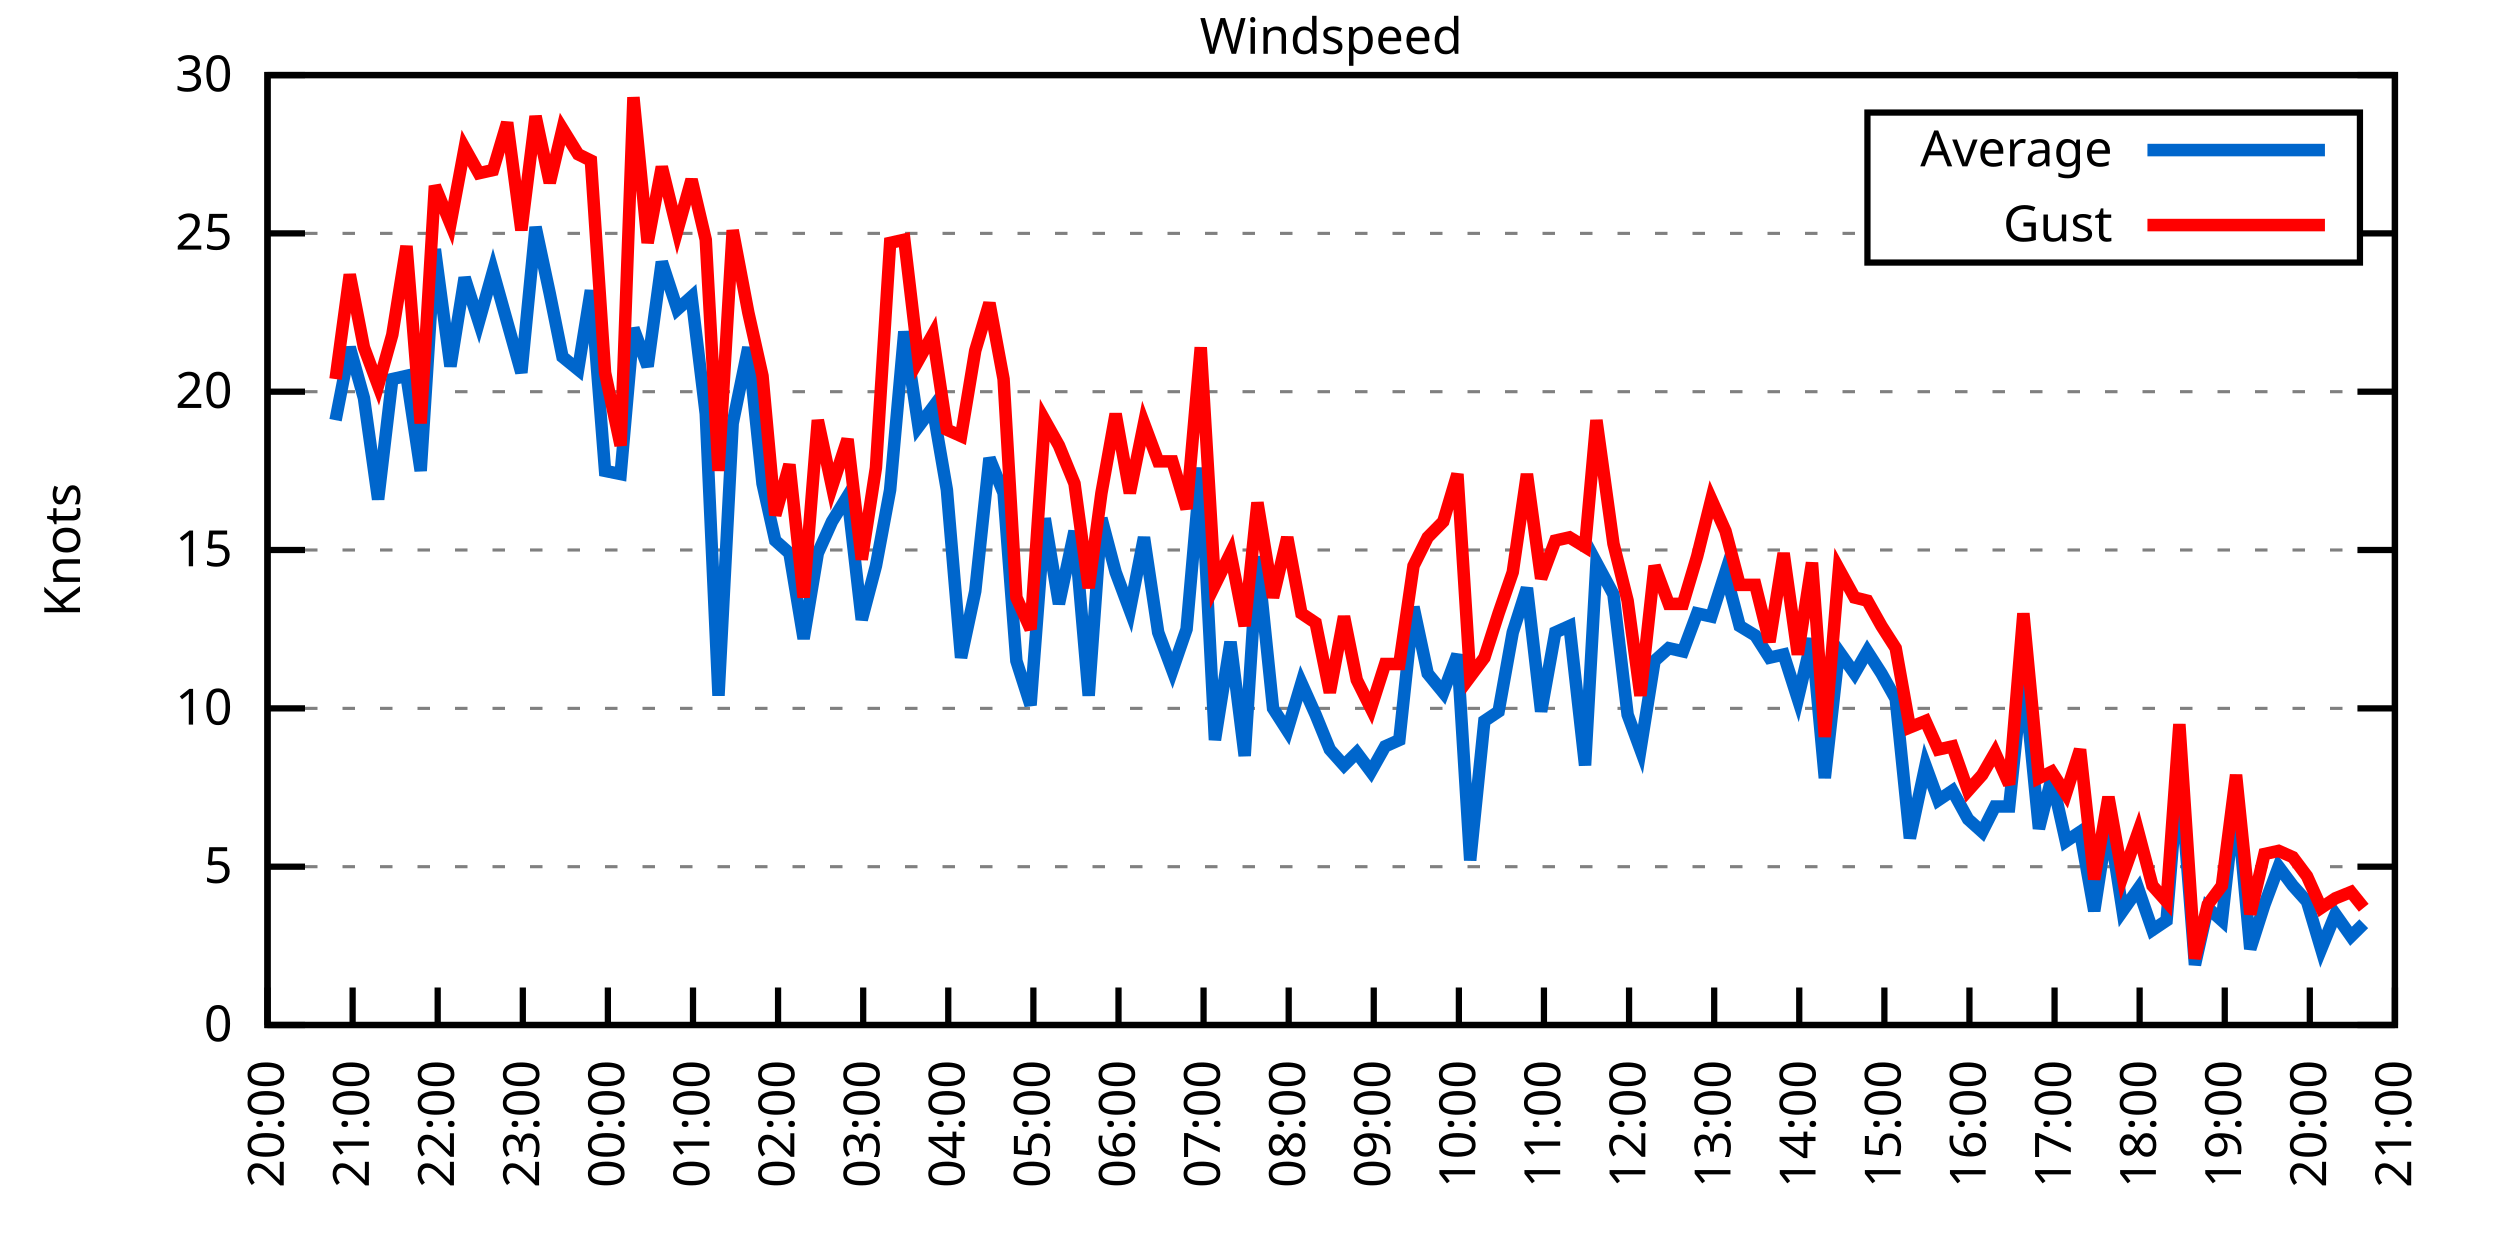
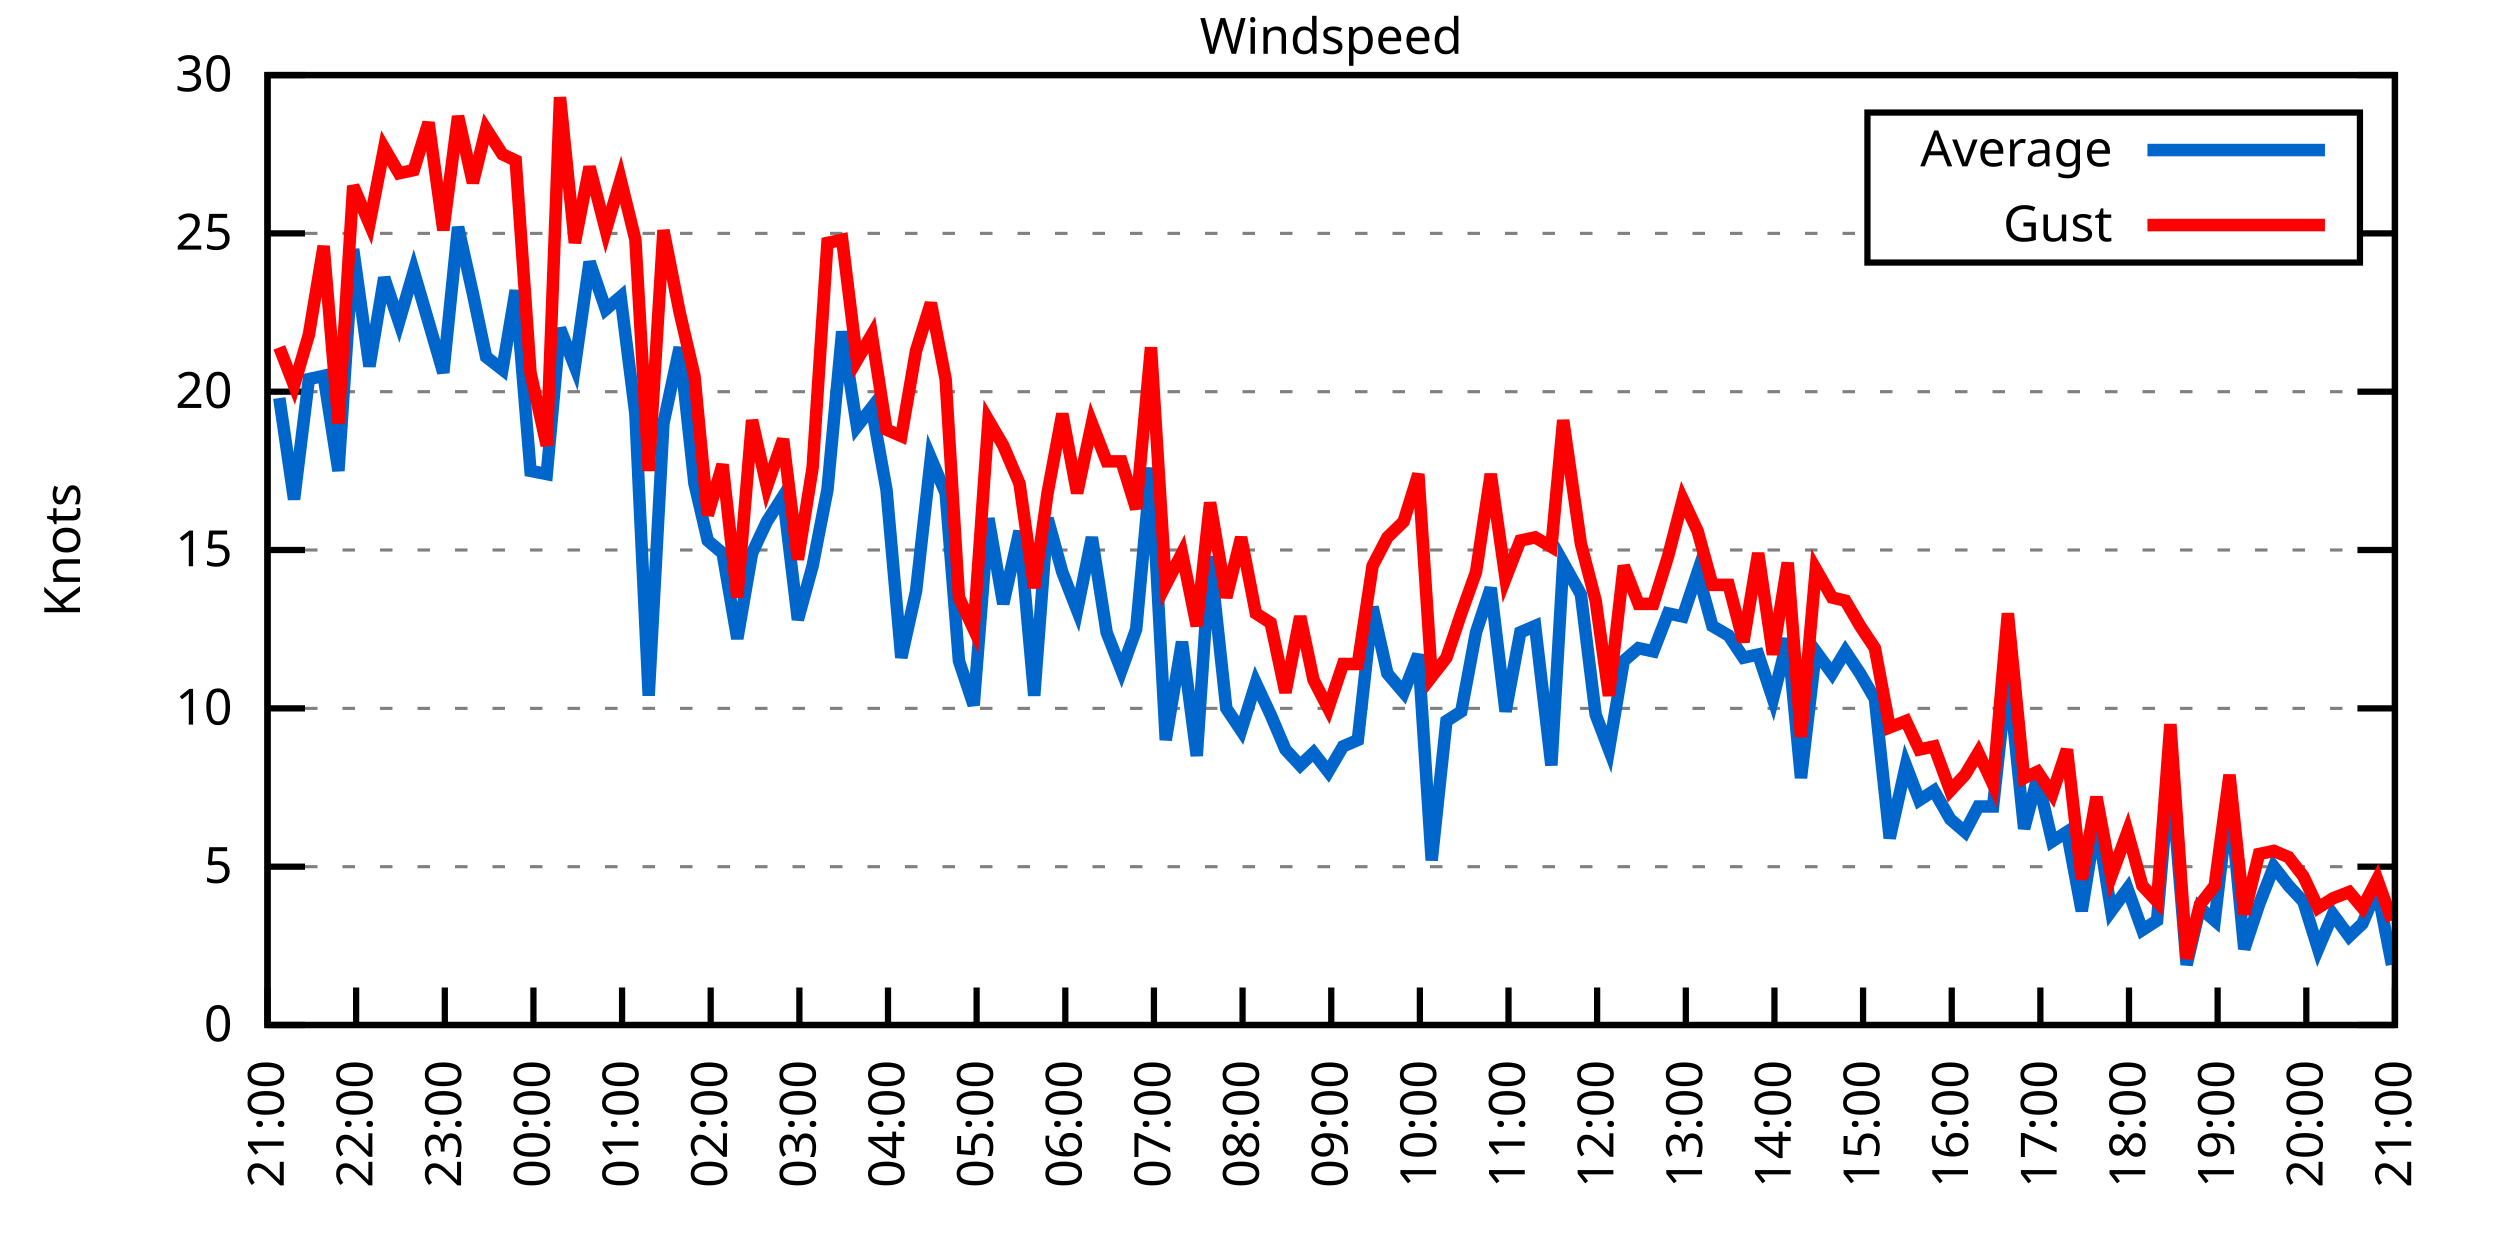
<svg xmlns="http://www.w3.org/2000/svg" xmlns:xlink="http://www.w3.org/1999/xlink" width="400" height="200" viewBox="0 0 400 200">
  <g id="gnuplot_canvas">
    <rect x="0" y="0" width="400" height="200" fill="none" />
    <defs>
      <circle id="gpDot" r="0.5" stroke-width="0.5" stroke="currentColor" />
      <path id="gpPt0" stroke-width="0.333" stroke="currentColor" d="M-1,0 h2 M0,-1 v2" />
      <path id="gpPt1" stroke-width="0.333" stroke="currentColor" d="M-1,-1 L1,1 M1,-1 L-1,1" />
      <path id="gpPt2" stroke-width="0.333" stroke="currentColor" d="M-1,0 L1,0 M0,-1 L0,1 M-1,-1 L1,1 M-1,1 L1,-1" />
      <rect id="gpPt3" stroke-width="0.333" stroke="currentColor" x="-1" y="-1" width="2" height="2" />
      <rect id="gpPt4" stroke-width="0.333" stroke="currentColor" fill="currentColor" x="-1" y="-1" width="2" height="2" />
      <circle id="gpPt5" stroke-width="0.333" stroke="currentColor" cx="0" cy="0" r="1" />
      <use xlink:href="#gpPt5" id="gpPt6" fill="currentColor" stroke="none" />
      <path id="gpPt7" stroke-width="0.333" stroke="currentColor" d="M0,-1.33 L-1.33,0.67 L1.33,0.67 z" />
      <use xlink:href="#gpPt7" id="gpPt8" fill="currentColor" stroke="none" />
      <use xlink:href="#gpPt7" id="gpPt9" stroke="currentColor" transform="rotate(180)" />
      <use xlink:href="#gpPt9" id="gpPt10" fill="currentColor" stroke="none" />
      <use xlink:href="#gpPt3" id="gpPt11" stroke="currentColor" transform="rotate(45)" />
      <use xlink:href="#gpPt11" id="gpPt12" fill="currentColor" stroke="none" />
      <path id="gpPt13" stroke-width="0.333" stroke="currentColor" d="M0,1.330 L1.265,0.411 L0.782,-1.067 L-0.782,-1.076 L-1.265,0.411 z" />
      <use xlink:href="#gpPt13" id="gpPt14" fill="currentColor" stroke="none" />
      <filter id="textbox" filterUnits="objectBoundingBox" x="0" y="0" height="1" width="1">
        <feFlood flood-color="white" flood-opacity="1" result="bgnd" />
        <feComposite in="SourceGraphic" in2="bgnd" operator="atop" />
      </filter>
      <filter id="greybox" filterUnits="objectBoundingBox" x="0" y="0" height="1" width="1">
        <feFlood flood-color="lightgrey" flood-opacity="1" result="grey" />
        <feComposite in="SourceGraphic" in2="grey" operator="atop" />
      </filter>
    </defs>
    <g fill="none" color="white" stroke="currentColor" stroke-width="1.00" stroke-linecap="butt" stroke-linejoin="miter">
</g>
    <g fill="none" color="black" stroke="currentColor" stroke-width="1.00" stroke-linecap="butt" stroke-linejoin="miter">
      <g stroke="none" shape-rendering="crispEdges">
        <polygon fill="rgb(255, 255, 255)" points="42.80,164.00 383.18,164.00 383.18,12.02 42.80,12.02 " />
      </g>
    </g>
    <g fill="none" color="black" stroke="currentColor" stroke-width="1.00" stroke-linecap="butt" stroke-linejoin="miter">
</g>
    <g fill="none" color="black" stroke="black" stroke-width="0.50" stroke-linecap="butt" stroke-linejoin="miter">
</g>
    <g fill="none" color="gray" stroke="currentColor" stroke-width="0.50" stroke-linecap="butt" stroke-linejoin="miter">
      <path stroke="gray" stroke-dasharray="2,4" class="gridline" d="M42.80,164.00 L383.19,164.00  " />
    </g>
    <g fill="none" color="gray" stroke="gray" stroke-width="1.00" stroke-linecap="butt" stroke-linejoin="miter">
</g>
    <g fill="none" color="black" stroke="currentColor" stroke-width="1.00" stroke-linecap="butt" stroke-linejoin="miter">
      <path stroke="black" d="M42.80,164.00 L48.80,164.00 M383.19,164.00 L377.19,164.00  " />
      <g transform="translate(37.20,166.60)" stroke="none" fill="black" font-family="Sans" font-size="8.00" text-anchor="end">
        <text>
          <tspan font-family="Sans"> 0</tspan>
        </text>
      </g>
    </g>
    <g fill="none" color="black" stroke="currentColor" stroke-width="1.00" stroke-linecap="butt" stroke-linejoin="miter">
</g>
    <g fill="none" color="black" stroke="black" stroke-width="0.50" stroke-linecap="butt" stroke-linejoin="miter">
</g>
    <g fill="none" color="gray" stroke="currentColor" stroke-width="0.50" stroke-linecap="butt" stroke-linejoin="miter">
      <path stroke="gray" stroke-dasharray="2,4" class="gridline" d="M42.80,138.67 L383.19,138.67  " />
    </g>
    <g fill="none" color="gray" stroke="gray" stroke-width="1.00" stroke-linecap="butt" stroke-linejoin="miter">
</g>
    <g fill="none" color="black" stroke="currentColor" stroke-width="1.00" stroke-linecap="butt" stroke-linejoin="miter">
      <path stroke="black" d="M42.80,138.67 L48.80,138.67 M383.19,138.67 L377.19,138.67  " />
      <g transform="translate(37.20,141.27)" stroke="none" fill="black" font-family="Sans" font-size="8.00" text-anchor="end">
        <text>
          <tspan font-family="Sans"> 5</tspan>
        </text>
      </g>
    </g>
    <g fill="none" color="black" stroke="currentColor" stroke-width="1.00" stroke-linecap="butt" stroke-linejoin="miter">
</g>
    <g fill="none" color="black" stroke="black" stroke-width="0.50" stroke-linecap="butt" stroke-linejoin="miter">
</g>
    <g fill="none" color="gray" stroke="currentColor" stroke-width="0.50" stroke-linecap="butt" stroke-linejoin="miter">
      <path stroke="gray" stroke-dasharray="2,4" class="gridline" d="M42.80,113.34 L383.19,113.34  " />
    </g>
    <g fill="none" color="gray" stroke="gray" stroke-width="1.00" stroke-linecap="butt" stroke-linejoin="miter">
</g>
    <g fill="none" color="black" stroke="currentColor" stroke-width="1.00" stroke-linecap="butt" stroke-linejoin="miter">
      <path stroke="black" d="M42.80,113.34 L48.80,113.34 M383.19,113.34 L377.19,113.34  " />
      <g transform="translate(37.20,115.94)" stroke="none" fill="black" font-family="Sans" font-size="8.00" text-anchor="end">
        <text>
          <tspan font-family="Sans"> 10</tspan>
        </text>
      </g>
    </g>
    <g fill="none" color="black" stroke="currentColor" stroke-width="1.00" stroke-linecap="butt" stroke-linejoin="miter">
</g>
    <g fill="none" color="black" stroke="black" stroke-width="0.50" stroke-linecap="butt" stroke-linejoin="miter">
</g>
    <g fill="none" color="gray" stroke="currentColor" stroke-width="0.50" stroke-linecap="butt" stroke-linejoin="miter">
      <path stroke="gray" stroke-dasharray="2,4" class="gridline" d="M42.80,88.00 L383.19,88.00  " />
    </g>
    <g fill="none" color="gray" stroke="gray" stroke-width="1.00" stroke-linecap="butt" stroke-linejoin="miter">
</g>
    <g fill="none" color="black" stroke="currentColor" stroke-width="1.00" stroke-linecap="butt" stroke-linejoin="miter">
      <path stroke="black" d="M42.80,88.00 L48.80,88.00 M383.19,88.00 L377.19,88.00  " />
      <g transform="translate(37.20,90.60)" stroke="none" fill="black" font-family="Sans" font-size="8.00" text-anchor="end">
        <text>
          <tspan font-family="Sans"> 15</tspan>
        </text>
      </g>
    </g>
    <g fill="none" color="black" stroke="currentColor" stroke-width="1.00" stroke-linecap="butt" stroke-linejoin="miter">
</g>
    <g fill="none" color="black" stroke="black" stroke-width="0.50" stroke-linecap="butt" stroke-linejoin="miter">
</g>
    <g fill="none" color="gray" stroke="currentColor" stroke-width="0.50" stroke-linecap="butt" stroke-linejoin="miter">
      <path stroke="gray" stroke-dasharray="2,4" class="gridline" d="M42.80,62.67 L383.19,62.67  " />
    </g>
    <g fill="none" color="gray" stroke="gray" stroke-width="1.00" stroke-linecap="butt" stroke-linejoin="miter">
</g>
    <g fill="none" color="black" stroke="currentColor" stroke-width="1.00" stroke-linecap="butt" stroke-linejoin="miter">
      <path stroke="black" d="M42.80,62.67 L48.80,62.67 M383.19,62.67 L377.19,62.67  " />
      <g transform="translate(37.20,65.27)" stroke="none" fill="black" font-family="Sans" font-size="8.00" text-anchor="end">
        <text>
          <tspan font-family="Sans"> 20</tspan>
        </text>
      </g>
    </g>
    <g fill="none" color="black" stroke="currentColor" stroke-width="1.00" stroke-linecap="butt" stroke-linejoin="miter">
</g>
    <g fill="none" color="black" stroke="black" stroke-width="0.50" stroke-linecap="butt" stroke-linejoin="miter">
</g>
    <g fill="none" color="gray" stroke="currentColor" stroke-width="0.50" stroke-linecap="butt" stroke-linejoin="miter">
      <path stroke="gray" stroke-dasharray="2,4" class="gridline" d="M42.80,37.34 L298.79,37.34 M377.59,37.34 L383.19,37.34  " />
    </g>
    <g fill="none" color="gray" stroke="gray" stroke-width="1.00" stroke-linecap="butt" stroke-linejoin="miter">
</g>
    <g fill="none" color="black" stroke="currentColor" stroke-width="1.00" stroke-linecap="butt" stroke-linejoin="miter">
      <path stroke="black" d="M42.80,37.34 L48.80,37.34 M383.19,37.34 L377.19,37.34  " />
      <g transform="translate(37.20,39.94)" stroke="none" fill="black" font-family="Sans" font-size="8.00" text-anchor="end">
        <text>
          <tspan font-family="Sans"> 25</tspan>
        </text>
      </g>
    </g>
    <g fill="none" color="black" stroke="currentColor" stroke-width="1.00" stroke-linecap="butt" stroke-linejoin="miter">
</g>
    <g fill="none" color="black" stroke="black" stroke-width="0.50" stroke-linecap="butt" stroke-linejoin="miter">
</g>
    <g fill="none" color="gray" stroke="currentColor" stroke-width="0.50" stroke-linecap="butt" stroke-linejoin="miter">
      <path stroke="gray" stroke-dasharray="2,4" class="gridline" d="M42.80,12.01 L383.19,12.01  " />
    </g>
    <g fill="none" color="gray" stroke="gray" stroke-width="1.00" stroke-linecap="butt" stroke-linejoin="miter">
</g>
    <g fill="none" color="black" stroke="currentColor" stroke-width="1.00" stroke-linecap="butt" stroke-linejoin="miter">
      <path stroke="black" d="M42.80,12.01 L48.80,12.01 M383.19,12.01 L377.19,12.01  " />
      <g transform="translate(37.20,14.61)" stroke="none" fill="black" font-family="Sans" font-size="8.00" text-anchor="end">
        <text>
          <tspan font-family="Sans"> 30</tspan>
        </text>
      </g>
    </g>
    <g fill="none" color="black" stroke="currentColor" stroke-width="1.00" stroke-linecap="butt" stroke-linejoin="miter">
      <path stroke="black" d="M42.80,164.00 L42.80,158.00  " />
      <g transform="translate(45.40,169.60) rotate(270.00)" stroke="none" fill="black" font-family="Sans" font-size="8.00" text-anchor="end">
        <text>
-           <tspan font-family="Sans">20:00</tspan>
-         </text>
-       </g>
-     </g>
-     <g fill="none" color="black" stroke="currentColor" stroke-width="1.00" stroke-linecap="butt" stroke-linejoin="miter">
-       <path stroke="black" d="M56.42,164.00 L56.42,158.00  " />
-       <g transform="translate(59.02,169.60) rotate(270.00)" stroke="none" fill="black" font-family="Sans" font-size="8.00" text-anchor="end">
-         <text>
          <tspan font-family="Sans">21:00</tspan>
        </text>
      </g>
    </g>
    <g fill="none" color="black" stroke="currentColor" stroke-width="1.00" stroke-linecap="butt" stroke-linejoin="miter">
-       <path stroke="black" d="M70.03,164.00 L70.03,158.00  " />
-       <g transform="translate(72.63,169.60) rotate(270.00)" stroke="none" fill="black" font-family="Sans" font-size="8.00" text-anchor="end">
+       <path stroke="black" d="M56.98,164.00 L56.98,158.00  " />
+       <g transform="translate(59.58,169.60) rotate(270.00)" stroke="none" fill="black" font-family="Sans" font-size="8.00" text-anchor="end">
        <text>
          <tspan font-family="Sans">22:00</tspan>
        </text>
      </g>
    </g>
    <g fill="none" color="black" stroke="currentColor" stroke-width="1.00" stroke-linecap="butt" stroke-linejoin="miter">
-       <path stroke="black" d="M83.65,164.00 L83.65,158.00  " />
-       <g transform="translate(86.25,169.60) rotate(270.00)" stroke="none" fill="black" font-family="Sans" font-size="8.00" text-anchor="end">
+       <path stroke="black" d="M71.17,164.00 L71.17,158.00  " />
+       <g transform="translate(73.77,169.60) rotate(270.00)" stroke="none" fill="black" font-family="Sans" font-size="8.00" text-anchor="end">
        <text>
          <tspan font-family="Sans">23:00</tspan>
        </text>
      </g>
    </g>
    <g fill="none" color="black" stroke="currentColor" stroke-width="1.00" stroke-linecap="butt" stroke-linejoin="miter">
-       <path stroke="black" d="M97.26,164.00 L97.26,158.00  " />
-       <g transform="translate(99.86,169.60) rotate(270.00)" stroke="none" fill="black" font-family="Sans" font-size="8.00" text-anchor="end">
+       <path stroke="black" d="M85.35,164.00 L85.35,158.00  " />
+       <g transform="translate(87.95,169.60) rotate(270.00)" stroke="none" fill="black" font-family="Sans" font-size="8.00" text-anchor="end">
        <text>
          <tspan font-family="Sans">00:00</tspan>
        </text>
      </g>
    </g>
    <g fill="none" color="black" stroke="currentColor" stroke-width="1.00" stroke-linecap="butt" stroke-linejoin="miter">
-       <path stroke="black" d="M110.88,164.00 L110.88,158.00  " />
-       <g transform="translate(113.48,169.60) rotate(270.00)" stroke="none" fill="black" font-family="Sans" font-size="8.00" text-anchor="end">
+       <path stroke="black" d="M99.53,164.00 L99.53,158.00  " />
+       <g transform="translate(102.13,169.60) rotate(270.00)" stroke="none" fill="black" font-family="Sans" font-size="8.00" text-anchor="end">
        <text>
          <tspan font-family="Sans">01:00</tspan>
        </text>
      </g>
    </g>
    <g fill="none" color="black" stroke="currentColor" stroke-width="1.00" stroke-linecap="butt" stroke-linejoin="miter">
-       <path stroke="black" d="M124.49,164.00 L124.49,158.00  " />
-       <g transform="translate(127.09,169.60) rotate(270.00)" stroke="none" fill="black" font-family="Sans" font-size="8.00" text-anchor="end">
+       <path stroke="black" d="M113.71,164.00 L113.71,158.00  " />
+       <g transform="translate(116.31,169.60) rotate(270.00)" stroke="none" fill="black" font-family="Sans" font-size="8.00" text-anchor="end">
        <text>
          <tspan font-family="Sans">02:00</tspan>
        </text>
      </g>
    </g>
    <g fill="none" color="black" stroke="currentColor" stroke-width="1.00" stroke-linecap="butt" stroke-linejoin="miter">
-       <path stroke="black" d="M138.11,164.00 L138.11,158.00  " />
-       <g transform="translate(140.71,169.60) rotate(270.00)" stroke="none" fill="black" font-family="Sans" font-size="8.00" text-anchor="end">
+       <path stroke="black" d="M127.90,164.00 L127.90,158.00  " />
+       <g transform="translate(130.50,169.60) rotate(270.00)" stroke="none" fill="black" font-family="Sans" font-size="8.00" text-anchor="end">
        <text>
          <tspan font-family="Sans">03:00</tspan>
        </text>
      </g>
    </g>
    <g fill="none" color="black" stroke="currentColor" stroke-width="1.00" stroke-linecap="butt" stroke-linejoin="miter">
-       <path stroke="black" d="M151.72,164.00 L151.72,158.00  " />
-       <g transform="translate(154.32,169.60) rotate(270.00)" stroke="none" fill="black" font-family="Sans" font-size="8.00" text-anchor="end">
+       <path stroke="black" d="M142.08,164.00 L142.08,158.00  " />
+       <g transform="translate(144.68,169.60) rotate(270.00)" stroke="none" fill="black" font-family="Sans" font-size="8.00" text-anchor="end">
        <text>
          <tspan font-family="Sans">04:00</tspan>
        </text>
      </g>
    </g>
    <g fill="none" color="black" stroke="currentColor" stroke-width="1.00" stroke-linecap="butt" stroke-linejoin="miter">
-       <path stroke="black" d="M165.34,164.00 L165.34,158.00  " />
-       <g transform="translate(167.94,169.60) rotate(270.00)" stroke="none" fill="black" font-family="Sans" font-size="8.00" text-anchor="end">
+       <path stroke="black" d="M156.26,164.00 L156.26,158.00  " />
+       <g transform="translate(158.86,169.60) rotate(270.00)" stroke="none" fill="black" font-family="Sans" font-size="8.00" text-anchor="end">
        <text>
          <tspan font-family="Sans">05:00</tspan>
        </text>
      </g>
    </g>
    <g fill="none" color="black" stroke="currentColor" stroke-width="1.00" stroke-linecap="butt" stroke-linejoin="miter">
-       <path stroke="black" d="M178.96,164.00 L178.96,158.00  " />
-       <g transform="translate(181.56,169.60) rotate(270.00)" stroke="none" fill="black" font-family="Sans" font-size="8.00" text-anchor="end">
+       <path stroke="black" d="M170.45,164.00 L170.45,158.00  " />
+       <g transform="translate(173.05,169.60) rotate(270.00)" stroke="none" fill="black" font-family="Sans" font-size="8.00" text-anchor="end">
        <text>
          <tspan font-family="Sans">06:00</tspan>
        </text>
      </g>
    </g>
    <g fill="none" color="black" stroke="currentColor" stroke-width="1.00" stroke-linecap="butt" stroke-linejoin="miter">
-       <path stroke="black" d="M192.57,164.00 L192.57,158.00  " />
-       <g transform="translate(195.17,169.60) rotate(270.00)" stroke="none" fill="black" font-family="Sans" font-size="8.00" text-anchor="end">
+       <path stroke="black" d="M184.63,164.00 L184.63,158.00  " />
+       <g transform="translate(187.23,169.60) rotate(270.00)" stroke="none" fill="black" font-family="Sans" font-size="8.00" text-anchor="end">
        <text>
          <tspan font-family="Sans">07:00</tspan>
        </text>
      </g>
    </g>
    <g fill="none" color="black" stroke="currentColor" stroke-width="1.00" stroke-linecap="butt" stroke-linejoin="miter">
-       <path stroke="black" d="M206.19,164.00 L206.19,158.00  " />
-       <g transform="translate(208.79,169.60) rotate(270.00)" stroke="none" fill="black" font-family="Sans" font-size="8.00" text-anchor="end">
+       <path stroke="black" d="M198.81,164.00 L198.81,158.00  " />
+       <g transform="translate(201.41,169.60) rotate(270.00)" stroke="none" fill="black" font-family="Sans" font-size="8.00" text-anchor="end">
        <text>
          <tspan font-family="Sans">08:00</tspan>
        </text>
      </g>
    </g>
    <g fill="none" color="black" stroke="currentColor" stroke-width="1.00" stroke-linecap="butt" stroke-linejoin="miter">
-       <path stroke="black" d="M219.80,164.00 L219.80,158.00  " />
-       <g transform="translate(222.40,169.60) rotate(270.00)" stroke="none" fill="black" font-family="Sans" font-size="8.00" text-anchor="end">
+       <path stroke="black" d="M213.00,164.00 L213.00,158.00  " />
+       <g transform="translate(215.60,169.60) rotate(270.00)" stroke="none" fill="black" font-family="Sans" font-size="8.00" text-anchor="end">
        <text>
          <tspan font-family="Sans">09:00</tspan>
        </text>
      </g>
    </g>
    <g fill="none" color="black" stroke="currentColor" stroke-width="1.00" stroke-linecap="butt" stroke-linejoin="miter">
-       <path stroke="black" d="M233.42,164.00 L233.42,158.00  " />
-       <g transform="translate(236.02,169.60) rotate(270.00)" stroke="none" fill="black" font-family="Sans" font-size="8.00" text-anchor="end">
+       <path stroke="black" d="M227.18,164.00 L227.18,158.00  " />
+       <g transform="translate(229.78,169.60) rotate(270.00)" stroke="none" fill="black" font-family="Sans" font-size="8.00" text-anchor="end">
        <text>
          <tspan font-family="Sans">10:00</tspan>
        </text>
      </g>
    </g>
    <g fill="none" color="black" stroke="currentColor" stroke-width="1.00" stroke-linecap="butt" stroke-linejoin="miter">
-       <path stroke="black" d="M247.03,164.00 L247.03,158.00  " />
-       <g transform="translate(249.63,169.60) rotate(270.00)" stroke="none" fill="black" font-family="Sans" font-size="8.00" text-anchor="end">
+       <path stroke="black" d="M241.36,164.00 L241.36,158.00  " />
+       <g transform="translate(243.96,169.60) rotate(270.00)" stroke="none" fill="black" font-family="Sans" font-size="8.00" text-anchor="end">
        <text>
          <tspan font-family="Sans">11:00</tspan>
        </text>
      </g>
    </g>
    <g fill="none" color="black" stroke="currentColor" stroke-width="1.00" stroke-linecap="butt" stroke-linejoin="miter">
-       <path stroke="black" d="M260.65,164.00 L260.65,158.00  " />
-       <g transform="translate(263.25,169.60) rotate(270.00)" stroke="none" fill="black" font-family="Sans" font-size="8.00" text-anchor="end">
+       <path stroke="black" d="M255.54,164.00 L255.54,158.00  " />
+       <g transform="translate(258.14,169.60) rotate(270.00)" stroke="none" fill="black" font-family="Sans" font-size="8.00" text-anchor="end">
        <text>
          <tspan font-family="Sans">12:00</tspan>
        </text>
      </g>
    </g>
    <g fill="none" color="black" stroke="currentColor" stroke-width="1.00" stroke-linecap="butt" stroke-linejoin="miter">
-       <path stroke="black" d="M274.27,164.00 L274.27,158.00  " />
-       <g transform="translate(276.87,169.60) rotate(270.00)" stroke="none" fill="black" font-family="Sans" font-size="8.00" text-anchor="end">
+       <path stroke="black" d="M269.73,164.00 L269.73,158.00  " />
+       <g transform="translate(272.33,169.60) rotate(270.00)" stroke="none" fill="black" font-family="Sans" font-size="8.00" text-anchor="end">
        <text>
          <tspan font-family="Sans">13:00</tspan>
        </text>
      </g>
    </g>
    <g fill="none" color="black" stroke="currentColor" stroke-width="1.00" stroke-linecap="butt" stroke-linejoin="miter">
-       <path stroke="black" d="M287.88,164.00 L287.88,158.00  " />
-       <g transform="translate(290.48,169.60) rotate(270.00)" stroke="none" fill="black" font-family="Sans" font-size="8.00" text-anchor="end">
+       <path stroke="black" d="M283.91,164.00 L283.91,158.00  " />
+       <g transform="translate(286.51,169.60) rotate(270.00)" stroke="none" fill="black" font-family="Sans" font-size="8.00" text-anchor="end">
        <text>
          <tspan font-family="Sans">14:00</tspan>
        </text>
      </g>
    </g>
    <g fill="none" color="black" stroke="currentColor" stroke-width="1.00" stroke-linecap="butt" stroke-linejoin="miter">
-       <path stroke="black" d="M301.50,164.00 L301.50,158.00  " />
-       <g transform="translate(304.10,169.60) rotate(270.00)" stroke="none" fill="black" font-family="Sans" font-size="8.00" text-anchor="end">
+       <path stroke="black" d="M298.09,164.00 L298.09,158.00  " />
+       <g transform="translate(300.69,169.60) rotate(270.00)" stroke="none" fill="black" font-family="Sans" font-size="8.00" text-anchor="end">
        <text>
          <tspan font-family="Sans">15:00</tspan>
        </text>
      </g>
    </g>
    <g fill="none" color="black" stroke="currentColor" stroke-width="1.00" stroke-linecap="butt" stroke-linejoin="miter">
-       <path stroke="black" d="M315.11,164.00 L315.11,158.00  " />
-       <g transform="translate(317.71,169.60) rotate(270.00)" stroke="none" fill="black" font-family="Sans" font-size="8.00" text-anchor="end">
+       <path stroke="black" d="M312.28,164.00 L312.28,158.00  " />
+       <g transform="translate(314.88,169.60) rotate(270.00)" stroke="none" fill="black" font-family="Sans" font-size="8.00" text-anchor="end">
        <text>
          <tspan font-family="Sans">16:00</tspan>
        </text>
      </g>
    </g>
    <g fill="none" color="black" stroke="currentColor" stroke-width="1.00" stroke-linecap="butt" stroke-linejoin="miter">
-       <path stroke="black" d="M328.73,164.00 L328.73,158.00  " />
-       <g transform="translate(331.33,169.60) rotate(270.00)" stroke="none" fill="black" font-family="Sans" font-size="8.00" text-anchor="end">
+       <path stroke="black" d="M326.46,164.00 L326.46,158.00  " />
+       <g transform="translate(329.06,169.60) rotate(270.00)" stroke="none" fill="black" font-family="Sans" font-size="8.00" text-anchor="end">
        <text>
          <tspan font-family="Sans">17:00</tspan>
        </text>
      </g>
    </g>
    <g fill="none" color="black" stroke="currentColor" stroke-width="1.00" stroke-linecap="butt" stroke-linejoin="miter">
-       <path stroke="black" d="M342.34,164.00 L342.34,158.00  " />
-       <g transform="translate(344.94,169.60) rotate(270.00)" stroke="none" fill="black" font-family="Sans" font-size="8.00" text-anchor="end">
+       <path stroke="black" d="M340.64,164.00 L340.64,158.00  " />
+       <g transform="translate(343.24,169.60) rotate(270.00)" stroke="none" fill="black" font-family="Sans" font-size="8.00" text-anchor="end">
        <text>
          <tspan font-family="Sans">18:00</tspan>
        </text>
      </g>
    </g>
    <g fill="none" color="black" stroke="currentColor" stroke-width="1.00" stroke-linecap="butt" stroke-linejoin="miter">
-       <path stroke="black" d="M355.96,164.00 L355.96,158.00  " />
-       <g transform="translate(358.56,169.60) rotate(270.00)" stroke="none" fill="black" font-family="Sans" font-size="8.00" text-anchor="end">
+       <path stroke="black" d="M354.82,164.00 L354.82,158.00  " />
+       <g transform="translate(357.42,169.60) rotate(270.00)" stroke="none" fill="black" font-family="Sans" font-size="8.00" text-anchor="end">
        <text>
          <tspan font-family="Sans">19:00</tspan>
        </text>
      </g>
    </g>
    <g fill="none" color="black" stroke="currentColor" stroke-width="1.00" stroke-linecap="butt" stroke-linejoin="miter">
-       <path stroke="black" d="M369.57,164.00 L369.57,158.00  " />
-       <g transform="translate(372.17,169.60) rotate(270.00)" stroke="none" fill="black" font-family="Sans" font-size="8.00" text-anchor="end">
+       <path stroke="black" d="M369.01,164.00 L369.01,158.00  " />
+       <g transform="translate(371.61,169.60) rotate(270.00)" stroke="none" fill="black" font-family="Sans" font-size="8.00" text-anchor="end">
        <text>
          <tspan font-family="Sans">20:00</tspan>
        </text>
      </g>
    </g>
    <g fill="none" color="black" stroke="currentColor" stroke-width="1.00" stroke-linecap="butt" stroke-linejoin="miter">
      <path stroke="black" d="M383.19,164.00 L383.19,158.00  " />
      <g transform="translate(385.79,169.60) rotate(270.00)" stroke="none" fill="black" font-family="Sans" font-size="8.00" text-anchor="end">
        <text>
          <tspan font-family="Sans">21:00</tspan>
        </text>
      </g>
    </g>
    <g fill="none" color="black" stroke="currentColor" stroke-width="1.00" stroke-linecap="butt" stroke-linejoin="miter">
</g>
    <g fill="none" color="black" stroke="currentColor" stroke-width="1.00" stroke-linecap="butt" stroke-linejoin="miter">
      <path stroke="black" d="M42.80,12.01 L42.80,164.00 L383.19,164.00 L383.19,12.01 L42.80,12.01 Z  " />
    </g>
    <g fill="none" color="black" stroke="currentColor" stroke-width="1.00" stroke-linecap="butt" stroke-linejoin="miter">
</g>
    <g fill="none" color="black" stroke="currentColor" stroke-width="1.00" stroke-linecap="butt" stroke-linejoin="miter">
      <path stroke="black" d="M298.79,42.01 L298.79,18.01 L377.59,18.01 L377.59,42.01 L298.79,42.01 Z  " />
    </g>
    <g id="Windspeed_plot_1">
      <g fill="none" color="white" stroke="black" stroke-width="2.00" stroke-linecap="butt" stroke-linejoin="miter">
</g>
      <g fill="none" color="black" stroke="currentColor" stroke-width="2.00" stroke-linecap="butt" stroke-linejoin="miter">
        <g transform="translate(337.99,26.61)" stroke="none" fill="black" font-family="Sans" font-size="8.00" text-anchor="end">
          <text>
            <tspan font-family="Sans">Average</tspan>
          </text>
        </g>
      </g>
      <g fill="none" color="black" stroke="currentColor" stroke-width="2.00" stroke-linecap="butt" stroke-linejoin="miter">
-         <path stroke="rgb(  0, 102, 204)" d="M343.59,24.01 L371.99,24.01 M53.69,67.23 L55.96,55.58 L58.23,63.69 L60.50,79.90 L62.77,60.65 L65.04,60.14   L67.31,75.34 L69.58,39.87 L72.07,58.62 L74.34,44.43 L76.61,51.53 L78.88,43.42 L81.15,51.53 L83.42,59.63   L85.69,36.33 L87.96,46.97 L90.00,57.10 L92.50,59.13 L94.54,46.46 L96.81,75.34 L99.30,75.85 L101.35,52.54   L103.62,58.62 L105.89,41.90 L108.38,49.50 L110.65,47.47 L112.92,66.22 L114.96,111.31 L117.23,67.74 L119.73,55.58   L122.00,77.37 L124.04,86.49 L126.31,88.51 L128.58,102.19 L130.85,88.51 L133.12,83.45 L135.61,79.39 L137.88,99.15   L140.15,90.54 L142.42,78.38 L144.69,53.05 L146.96,68.25 L149.23,65.21 L151.50,78.38 L153.77,105.23 L156.04,94.59   L158.31,73.31 L160.57,78.89 L162.62,105.74 L164.89,112.83 L167.16,82.94 L169.43,96.62 L171.92,84.97 L174.19,111.31   L176.23,82.94 L178.50,91.55 L180.77,97.63 L183.04,85.98 L185.31,101.18 L187.58,107.26 L189.85,100.67 L192.12,74.83   L194.39,118.40 L196.88,102.70 L199.15,120.94 L201.19,89.02 L203.69,113.34 L205.96,116.88 L208.23,109.28 L210.50,114.35   L212.77,119.92 L215.04,122.46 L217.08,120.43 L219.35,123.47 L221.62,119.42 L223.89,118.40 L226.16,97.12 L228.43,107.76   L230.92,110.80 L233.19,104.72 L235.23,137.66 L237.50,115.36 L239.77,113.84 L242.04,101.18 L244.31,94.08 L246.58,113.84   L248.85,101.18 L251.12,100.16 L253.61,122.46 L255.43,90.03 L258.15,95.10 L260.42,114.35 L262.47,119.92 L264.73,105.74   L267.00,103.71 L269.27,104.22 L271.54,98.14 L273.81,98.64 L276.08,91.55 L278.35,100.16 L280.85,101.68 L283.12,105.23   L285.38,104.72 L287.65,111.82 L289.92,102.19 L291.97,124.48 L294.23,104.22 L296.73,107.76 L298.77,104.22 L301.04,107.76   L303.31,111.82 L305.58,134.11 L308.08,122.46 L310.12,128.03 L312.39,126.51 L314.89,131.07 L317.15,133.10 L319.20,129.04   L321.47,129.04 L323.74,107.26 L326.23,132.59 L328.27,124.48 L330.54,134.62 L332.81,133.10 L335.08,145.76 L337.35,131.07   L339.62,145.76 L342.12,142.21 L344.39,148.80 L346.65,147.28 L348.70,122.46 L351.19,154.37 L353.24,145.25 L355.50,147.28   L357.77,127.02 L360.04,151.84 L362.31,144.75 L364.58,138.67 L366.85,141.71 L369.12,144.24 L371.39,151.84 L373.66,146.27   L376.16,149.81 L378.20,147.79  " />
+         <path stroke="rgb(  0, 102, 204)" d="M343.59,24.01 L371.99,24.01 M44.69,63.69 L47.05,79.90 L49.42,60.65 L51.78,60.14 L54.15,75.34 L56.51,39.87   L59.11,58.62 L61.47,44.43 L63.84,51.53 L66.20,43.42 L68.57,51.53 L70.93,59.63 L73.29,36.33 L75.66,46.97   L77.78,57.10 L80.38,59.13 L82.51,46.46 L84.88,75.34 L87.48,75.85 L89.60,52.54 L91.97,58.62 L94.33,41.90   L96.93,49.50 L99.30,47.47 L101.66,66.22 L103.79,111.31 L106.15,67.74 L108.75,55.58 L111.11,77.37 L113.24,86.49   L115.61,88.51 L117.97,102.19 L120.33,88.51 L122.70,83.45 L125.30,79.39 L127.66,99.15 L130.02,90.54 L132.39,78.38   L134.75,53.05 L137.12,68.25 L139.48,65.21 L141.84,78.38 L144.21,105.23 L146.57,94.59 L148.94,73.31 L151.30,78.89   L153.43,105.74 L155.79,112.83 L158.15,82.94 L160.52,96.62 L163.12,84.97 L165.48,111.31 L167.61,82.94 L169.97,91.55   L172.34,97.63 L174.70,85.98 L177.06,101.18 L179.43,107.26 L181.79,100.67 L184.16,74.83 L186.52,118.40 L189.12,102.70   L191.48,120.94 L193.61,89.02 L196.21,113.34 L198.58,116.88 L200.94,109.28 L203.30,114.35 L205.67,119.92 L208.03,122.46   L210.16,120.43 L212.52,123.47 L214.89,119.42 L217.25,118.40 L219.61,97.12 L221.98,107.76 L224.58,110.80 L226.94,104.72   L229.07,137.66 L231.43,115.36 L233.80,113.84 L236.16,101.18 L238.52,94.08 L240.89,113.84 L243.25,101.18 L245.62,100.16   L248.22,122.46 L250.11,90.03 L252.94,95.10 L255.31,114.35 L257.43,119.92 L259.80,105.74 L262.16,103.71 L264.53,104.22   L266.89,98.14 L269.25,98.64 L271.62,91.55 L273.98,100.16 L276.58,101.68 L278.95,105.23 L281.31,104.72 L283.67,111.82   L286.04,102.19 L288.16,124.48 L290.53,104.22 L293.13,107.76 L295.26,104.22 L297.62,107.76 L299.98,111.82 L302.35,134.11   L304.95,122.46 L307.08,128.03 L309.44,126.51 L312.04,131.07 L314.40,133.10 L316.53,129.04 L318.89,129.04 L321.26,107.26   L323.86,132.59 L325.99,124.48 L328.35,134.62 L330.71,133.10 L333.08,145.76 L335.44,131.07 L337.80,145.76 L340.40,142.21   L342.77,148.80 L345.13,147.28 L347.26,122.46 L349.86,154.37 L351.99,145.25 L354.35,147.28 L356.72,127.02 L359.08,151.84   L361.44,144.75 L363.81,138.67 L366.17,141.71 L368.53,144.24 L370.90,151.84 L373.26,146.27 L375.86,149.81 L377.99,147.79   L380.35,142.21 L382.72,154.37  " />
      </g>
    </g>
    <g id="Windspeed_plot_2">
      <g fill="none" color="black" stroke="currentColor" stroke-width="2.00" stroke-linecap="butt" stroke-linejoin="miter">
        <g transform="translate(337.99,38.61)" stroke="none" fill="black" font-family="Sans" font-size="8.00" text-anchor="end">
          <text>
            <tspan font-family="Sans">Gust</tspan>
          </text>
        </g>
      </g>
      <g fill="none" color="black" stroke="currentColor" stroke-width="2.00" stroke-linecap="butt" stroke-linejoin="miter">
-         <path stroke="rgb(255,   0,   0)" d="M343.59,36.01 L371.99,36.01 M53.69,60.65 L55.96,43.93 L58.23,55.58 L60.50,61.66 L62.77,53.55 L65.04,39.37   L67.31,67.74 L69.58,29.74 L72.07,35.82 L74.34,23.66 L76.61,27.72 L78.88,27.21 L81.15,19.61 L83.42,36.84   L85.69,18.60 L87.96,29.24 L90.00,20.62 L92.50,24.68 L94.54,25.69 L96.81,59.63 L99.30,71.29 L101.35,15.56   L103.62,38.86 L105.89,26.70 L108.38,36.84 L110.65,28.73 L112.92,38.35 L114.96,75.34 L117.23,36.84 L119.73,50.01   L122.00,60.14 L124.04,82.43 L126.31,74.33 L128.58,95.60 L130.85,67.23 L133.12,77.87 L135.61,70.27 L137.88,89.52   L140.15,74.83 L142.42,38.86 L144.69,38.35 L146.96,57.61 L149.23,53.55 L151.50,68.75 L153.77,69.77 L156.04,56.09   L158.31,48.49 L160.57,60.65 L162.62,95.60 L164.89,100.67 L167.16,67.23 L169.43,71.29 L171.92,77.37 L174.19,94.08   L176.23,78.89 L178.50,66.22 L180.77,78.89 L183.04,67.74 L185.31,73.82 L187.58,73.82 L189.85,81.42 L192.12,55.58   L194.39,93.58 L196.88,88.51 L199.15,100.16 L201.19,80.41 L203.69,95.60 L205.96,85.98 L208.23,98.14 L210.50,99.66   L212.77,110.80 L215.04,98.64 L217.08,108.78 L219.35,113.34 L221.62,106.24 L223.89,106.24 L226.16,90.54 L228.43,85.98   L230.92,83.45 L233.19,75.85 L235.23,108.27 L237.50,105.23 L239.77,98.14 L242.04,91.55 L244.31,75.85 L246.58,92.56   L248.85,86.49 L251.12,85.98 L253.61,87.50 L255.43,67.23 L258.15,86.99 L260.42,96.11 L262.47,111.31 L264.73,90.54   L267.00,96.62 L269.27,96.62 L271.54,89.02 L273.81,79.90 L276.08,84.97 L278.35,93.58 L280.85,93.58 L283.12,102.70   L285.38,88.51 L287.65,104.72 L289.92,90.03 L291.97,117.90 L294.23,91.04 L296.73,95.60 L298.77,96.11 L301.04,100.16   L303.31,103.71 L305.58,116.38 L308.08,115.36 L310.12,119.92 L312.39,119.42 L314.89,126.51 L317.15,123.98 L319.20,120.43   L321.47,125.50 L323.74,98.14 L326.23,124.48 L328.27,123.47 L330.54,127.02 L332.81,119.92 L335.08,140.69 L337.35,127.52   L339.62,140.19 L342.12,133.10 L344.39,141.71 L346.65,144.24 L348.70,115.87 L351.19,153.36 L353.24,144.75 L355.50,141.71   L357.77,123.98 L360.04,146.27 L362.31,136.64 L364.58,136.14 L366.85,137.15 L369.12,140.19 L371.39,145.25 L373.66,143.73   L376.16,142.72 L378.20,145.25  " />
+         <path stroke="rgb(255,   0,   0)" d="M343.59,36.01 L371.99,36.01 M44.69,55.58 L47.05,61.66 L49.42,53.55 L51.78,39.37 L54.15,67.74 L56.51,29.74   L59.11,35.82 L61.47,23.66 L63.84,27.72 L66.20,27.21 L68.57,19.61 L70.93,36.84 L73.29,18.60 L75.66,29.24   L77.78,20.62 L80.38,24.68 L82.51,25.69 L84.88,59.63 L87.48,71.29 L89.60,15.56 L91.97,38.86 L94.33,26.70   L96.93,36.84 L99.30,28.73 L101.66,38.35 L103.79,75.34 L106.15,36.84 L108.75,50.01 L111.11,60.14 L113.24,82.43   L115.61,74.33 L117.97,95.60 L120.33,67.23 L122.70,77.87 L125.30,70.27 L127.66,89.52 L130.02,74.83 L132.39,38.86   L134.75,38.35 L137.12,57.61 L139.48,53.55 L141.84,68.75 L144.21,69.77 L146.57,56.09 L148.94,48.49 L151.30,60.65   L153.43,95.60 L155.79,100.67 L158.15,67.23 L160.52,71.29 L163.12,77.37 L165.48,94.08 L167.61,78.89 L169.97,66.22   L172.34,78.89 L174.70,67.74 L177.06,73.82 L179.43,73.82 L181.79,81.42 L184.16,55.58 L186.52,93.58 L189.12,88.51   L191.48,100.16 L193.61,80.41 L196.21,95.60 L198.58,85.98 L200.94,98.14 L203.30,99.66 L205.67,110.80 L208.03,98.64   L210.16,108.78 L212.52,113.34 L214.89,106.24 L217.25,106.24 L219.61,90.54 L221.98,85.98 L224.58,83.45 L226.94,75.85   L229.07,108.27 L231.43,105.23 L233.80,98.14 L236.16,91.55 L238.52,75.85 L240.89,92.56 L243.25,86.49 L245.62,85.98   L248.22,87.50 L250.11,67.23 L252.94,86.99 L255.31,96.11 L257.43,111.31 L259.80,90.54 L262.16,96.62 L264.53,96.62   L266.89,89.02 L269.25,79.90 L271.62,84.97 L273.98,93.58 L276.58,93.58 L278.95,102.70 L281.31,88.51 L283.67,104.72   L286.04,90.03 L288.16,117.90 L290.53,91.04 L293.13,95.60 L295.26,96.11 L297.62,100.16 L299.98,103.71 L302.35,116.38   L304.95,115.36 L307.08,119.92 L309.44,119.42 L312.04,126.51 L314.40,123.98 L316.53,120.43 L318.89,125.50 L321.26,98.14   L323.86,124.48 L325.99,123.47 L328.35,127.02 L330.71,119.92 L333.08,140.69 L335.44,127.52 L337.80,140.19 L340.40,133.10   L342.77,141.71 L345.13,144.24 L347.26,115.87 L349.86,153.36 L351.99,144.75 L354.35,141.71 L356.72,123.98 L359.08,146.27   L361.44,136.64 L363.81,136.14 L366.17,137.15 L368.53,140.19 L370.90,145.25 L373.26,143.73 L375.86,142.72 L377.99,145.25   L380.35,140.69 L382.72,147.28  " />
      </g>
    </g>
    <g fill="none" color="black" stroke="currentColor" stroke-width="2.00" stroke-linecap="butt" stroke-linejoin="miter">
</g>
    <g fill="none" color="black" stroke="black" stroke-width="1.00" stroke-linecap="butt" stroke-linejoin="miter">
</g>
    <g fill="none" color="black" stroke="currentColor" stroke-width="1.00" stroke-linecap="butt" stroke-linejoin="miter">
      <path stroke="black" d="M42.80,12.01 L42.80,164.00 L383.19,164.00 L383.19,12.01 L42.80,12.01 Z  " />
      <g transform="translate(12.80,88.01) rotate(270.00)" stroke="none" fill="black" font-family="Sans" font-size="8.00" text-anchor="middle">
        <text>
          <tspan font-family="Sans">Knots</tspan>
        </text>
      </g>
    </g>
    <g fill="none" color="black" stroke="currentColor" stroke-width="1.00" stroke-linecap="butt" stroke-linejoin="miter">
</g>
    <g fill="none" color="black" stroke="currentColor" stroke-width="1.00" stroke-linecap="butt" stroke-linejoin="miter">
      <g transform="translate(212.99,8.61)" stroke="none" fill="black" font-family="Sans" font-size="8.00" text-anchor="middle">
        <text>
          <tspan font-family="Sans">Windspeed</tspan>
        </text>
      </g>
    </g>
    <g fill="none" color="black" stroke="currentColor" stroke-width="1.00" stroke-linecap="butt" stroke-linejoin="miter">
</g>
  </g>
</svg>
